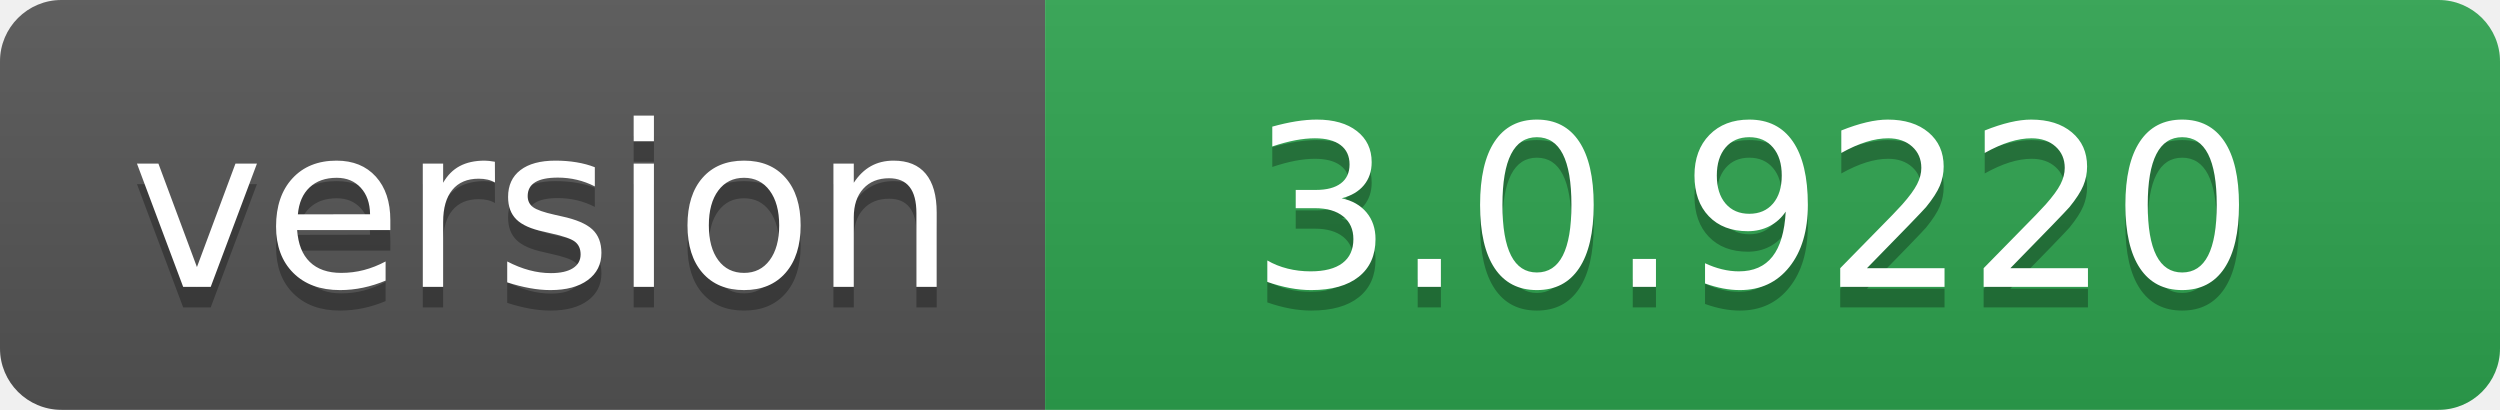
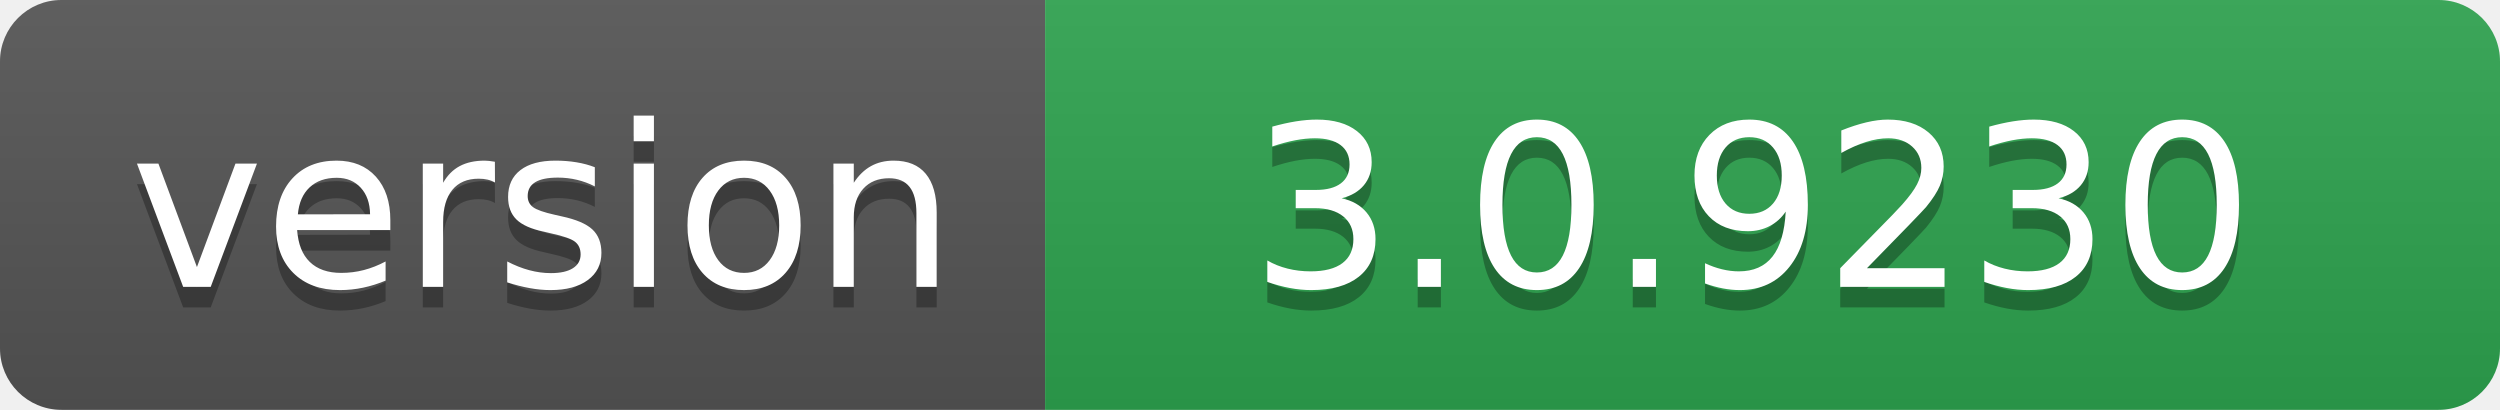
- <svg xmlns="http://www.w3.org/2000/svg" width="122" height="20" role="img" aria-label="version: 3.0.9220">
+ <svg xmlns="http://www.w3.org/2000/svg" width="122" height="20" role="img" aria-label="version: 3.0.9230">
  <linearGradient id="s" x2="0" y2="100%">
    <stop offset="0" stop-color="#bbb" stop-opacity=".1" />
    <stop offset="1" stop-opacity=".1" />
  </linearGradient>
  <clipPath id="r">
    <rect width="122" height="20" rx="3" fill="#fff" />
  </clipPath>
  <g clip-path="url(#r)">
    <rect width="51" height="20" fill="#555" />
    <rect x="51" width="71" height="20" fill="#2ea44f" />
    <rect width="122" height="20" fill="url(#s)" />
  </g>
  <g fill="#fff" text-anchor="middle" font-family="Verdana,Geneva,DejaVu Sans,sans-serif" text-rendering="geometricPrecision" font-size="110">
    <text aria-hidden="true" x="265" y="150" fill="#010101" fill-opacity=".3" transform="scale(.1)" textLength="410">version</text>
    <text x="265" y="140" transform="scale(.1)" fill="#fff" textLength="410">version</text>
-     <text aria-hidden="true" x="855" y="150" fill="#010101" fill-opacity=".3" transform="scale(.1)" textLength="610">3.0.9220</text>
-     <text x="855" y="140" transform="scale(.1)" fill="#fff" textLength="610">3.0.9220</text>
+     <text aria-hidden="true" x="855" y="150" fill="#010101" fill-opacity=".3" transform="scale(.1)" textLength="610">3.0.9230</text>
+     <text x="855" y="140" transform="scale(.1)" fill="#fff" textLength="610">3.0.9230</text>
  </g>
</svg>
